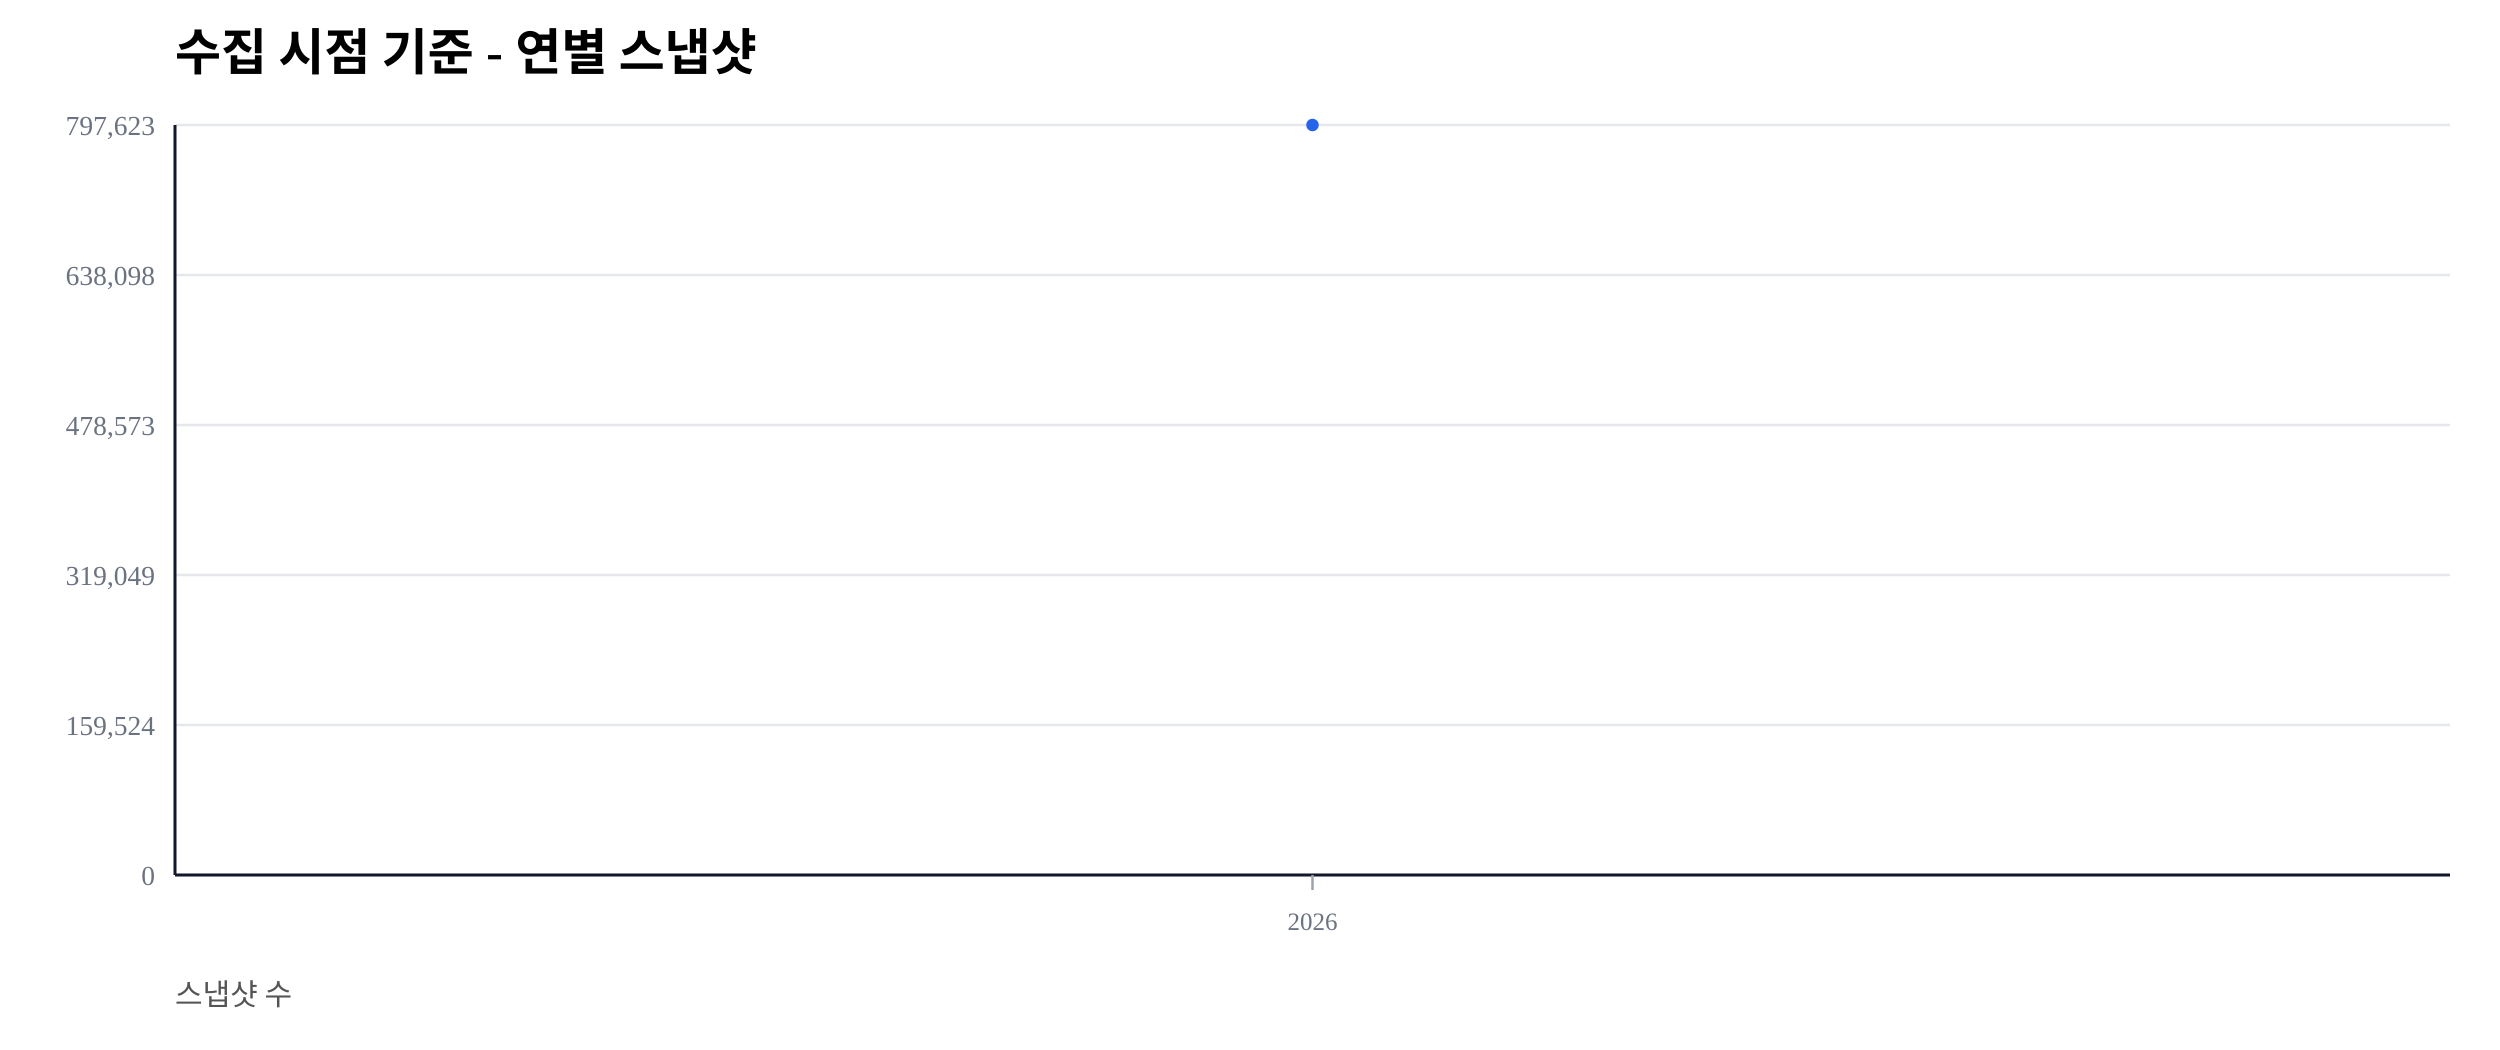
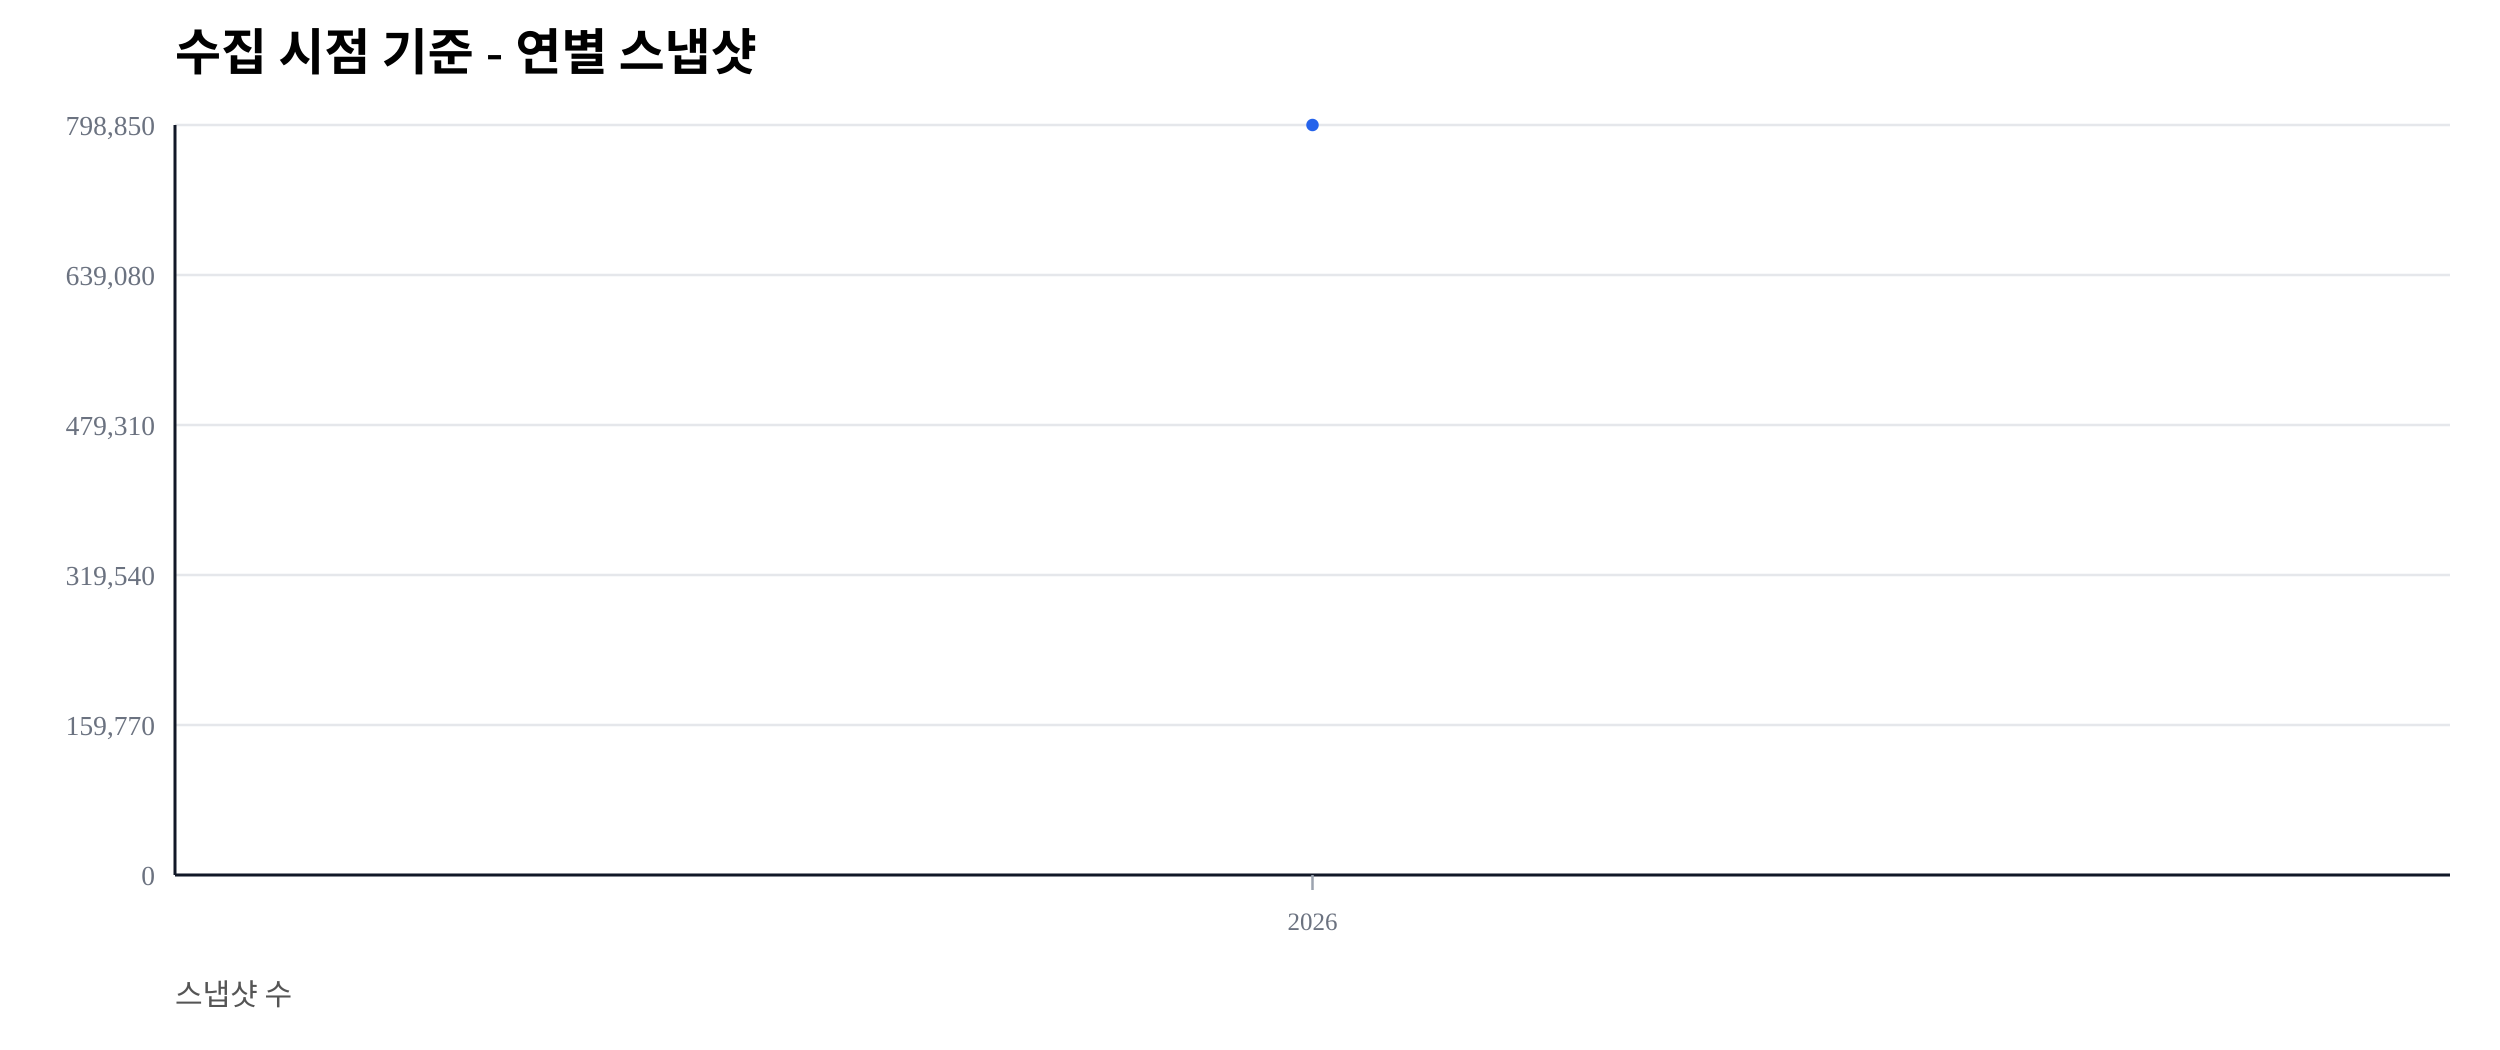
<svg xmlns="http://www.w3.org/2000/svg" width="1000" height="420" viewBox="0 0 1000 420">
  <rect width="100%" height="100%" fill="#ffffff" />
  <text x="70" y="28" font-size="20" font-weight="600">수집 시점 기준 - 연별 스냅샷</text>
  <text x="70" y="402" font-size="12" fill="#555">스냅샷 수</text>
  <line x1="70" y1="350.00" x2="980" y2="350.00" stroke="#e5e7eb" stroke-width="1" />
  <text x="62" y="354.00" font-size="11" fill="#6b7280" text-anchor="end">0</text>
  <line x1="70" y1="290.00" x2="980" y2="290.00" stroke="#e5e7eb" stroke-width="1" />
-   <text x="62" y="294.00" font-size="11" fill="#6b7280" text-anchor="end">159,524</text>
+   <text x="62" y="294.00" font-size="11" fill="#6b7280" text-anchor="end">159,770</text>
  <line x1="70" y1="230.00" x2="980" y2="230.00" stroke="#e5e7eb" stroke-width="1" />
-   <text x="62" y="234.00" font-size="11" fill="#6b7280" text-anchor="end">319,049</text>
+   <text x="62" y="234.00" font-size="11" fill="#6b7280" text-anchor="end">319,540</text>
  <line x1="70" y1="170.00" x2="980" y2="170.00" stroke="#e5e7eb" stroke-width="1" />
-   <text x="62" y="174.00" font-size="11" fill="#6b7280" text-anchor="end">478,573</text>
+   <text x="62" y="174.00" font-size="11" fill="#6b7280" text-anchor="end">479,310</text>
  <line x1="70" y1="110.00" x2="980" y2="110.00" stroke="#e5e7eb" stroke-width="1" />
-   <text x="62" y="114.00" font-size="11" fill="#6b7280" text-anchor="end">638,098</text>
+   <text x="62" y="114.00" font-size="11" fill="#6b7280" text-anchor="end">639,080</text>
  <line x1="70" y1="50.00" x2="980" y2="50.00" stroke="#e5e7eb" stroke-width="1" />
-   <text x="62" y="54.00" font-size="11" fill="#6b7280" text-anchor="end">797,623</text>
+   <text x="62" y="54.00" font-size="11" fill="#6b7280" text-anchor="end">798,850</text>
  <line x1="70" y1="350" x2="980" y2="350" stroke="#111827" stroke-width="1.2" />
  <line x1="70" y1="50" x2="70" y2="350" stroke="#111827" stroke-width="1.2" />
  <line x1="525.00" y1="350" x2="525.00" y2="356" stroke="#9ca3af" stroke-width="1" />
  <text x="525.00" y="372" font-size="10" fill="#6b7280" text-anchor="middle">2026</text>
  <polyline fill="none" stroke="#2563eb" stroke-width="2.5" points="525.00,50.00" />
  <circle cx="525.00" cy="50.00" r="2.5" fill="#2563eb" />
</svg>
